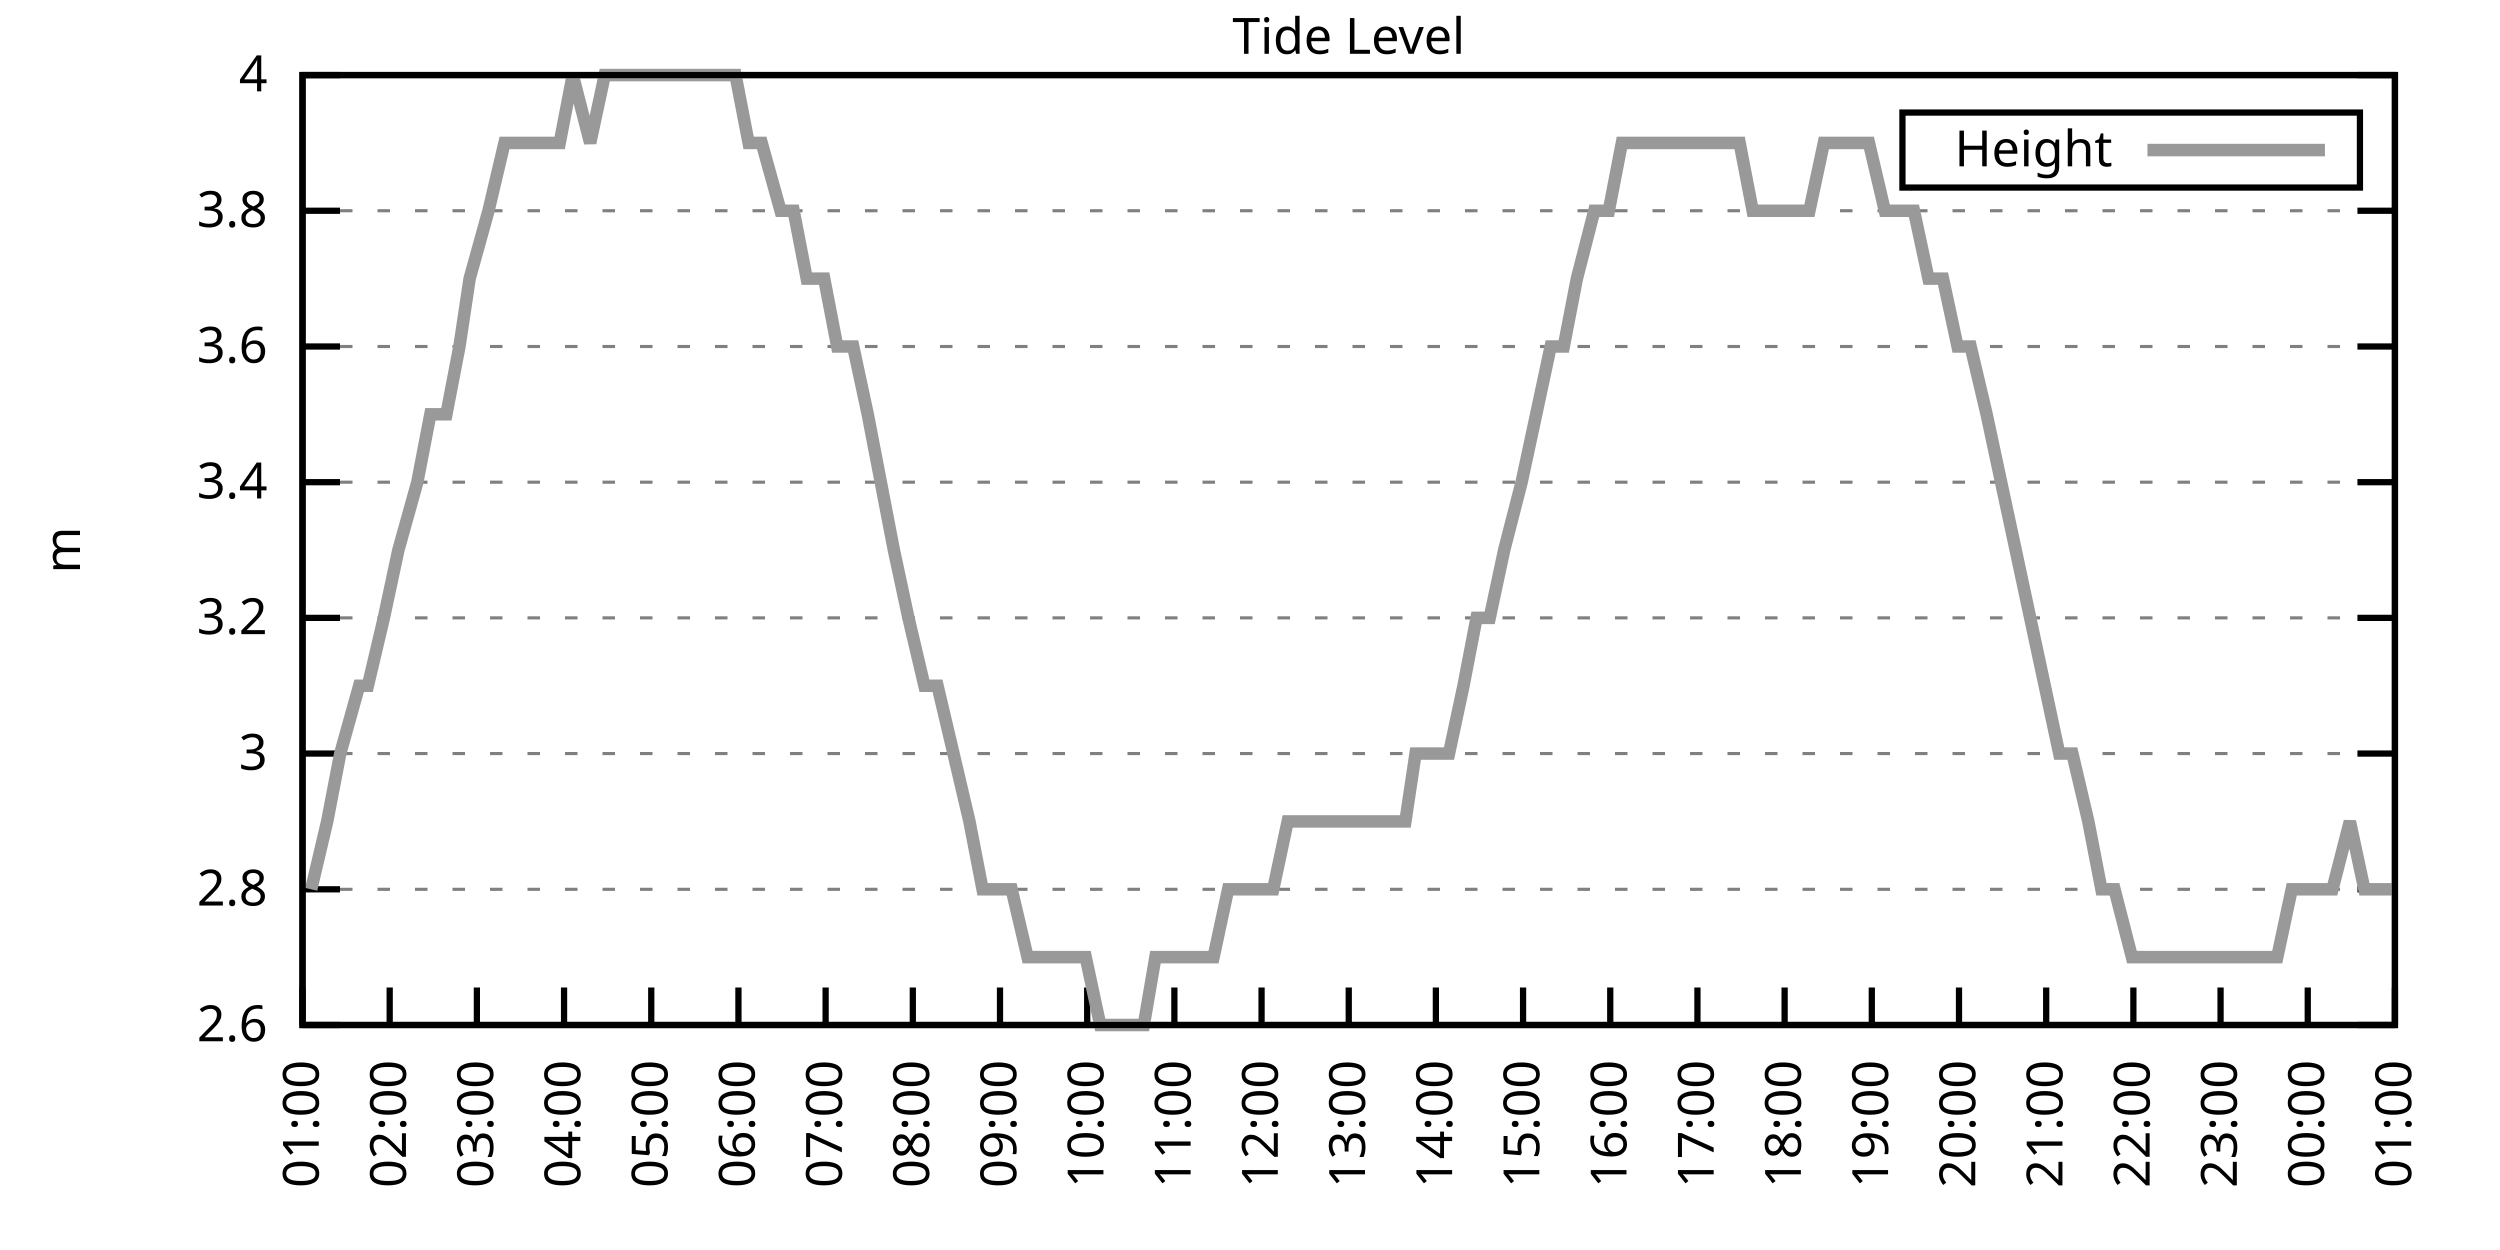
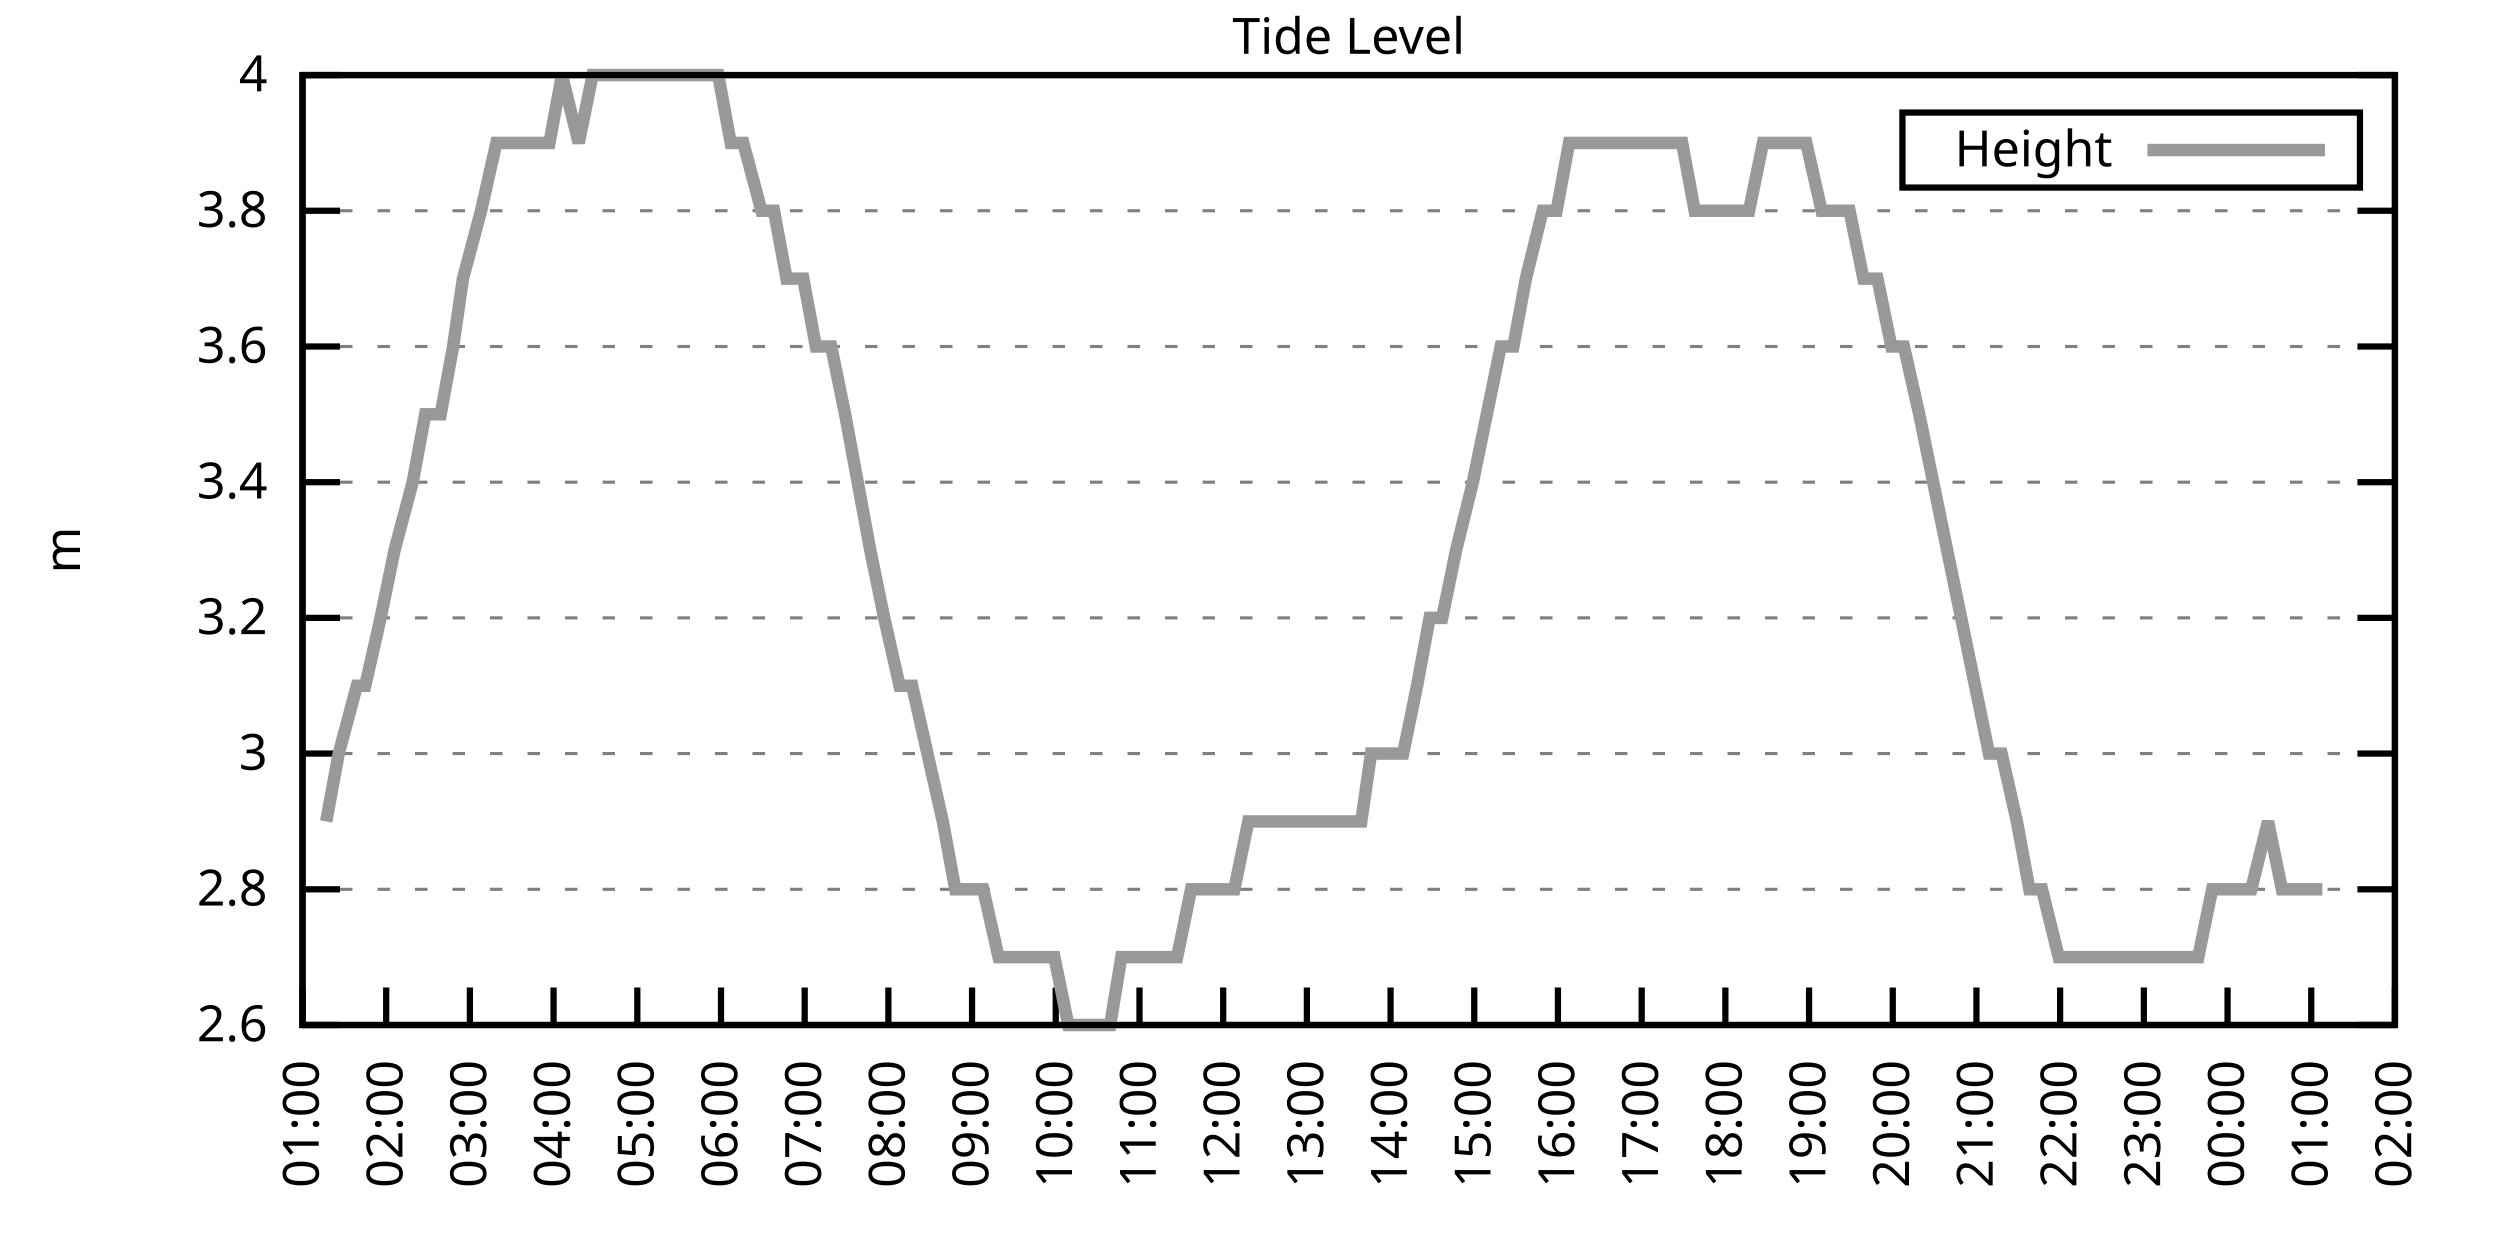
<svg xmlns="http://www.w3.org/2000/svg" xmlns:xlink="http://www.w3.org/1999/xlink" width="400" height="200" viewBox="0 0 400 200">
  <g id="gnuplot_canvas">
    <rect x="0" y="0" width="400" height="200" fill="none" />
    <defs>
      <circle id="gpDot" r="0.5" stroke-width="0.5" stroke="currentColor" />
      <path id="gpPt0" stroke-width="0.333" stroke="currentColor" d="M-1,0 h2 M0,-1 v2" />
      <path id="gpPt1" stroke-width="0.333" stroke="currentColor" d="M-1,-1 L1,1 M1,-1 L-1,1" />
      <path id="gpPt2" stroke-width="0.333" stroke="currentColor" d="M-1,0 L1,0 M0,-1 L0,1 M-1,-1 L1,1 M-1,1 L1,-1" />
      <rect id="gpPt3" stroke-width="0.333" stroke="currentColor" x="-1" y="-1" width="2" height="2" />
      <rect id="gpPt4" stroke-width="0.333" stroke="currentColor" fill="currentColor" x="-1" y="-1" width="2" height="2" />
      <circle id="gpPt5" stroke-width="0.333" stroke="currentColor" cx="0" cy="0" r="1" />
      <use xlink:href="#gpPt5" id="gpPt6" fill="currentColor" stroke="none" />
      <path id="gpPt7" stroke-width="0.333" stroke="currentColor" d="M0,-1.33 L-1.33,0.67 L1.33,0.67 z" />
      <use xlink:href="#gpPt7" id="gpPt8" fill="currentColor" stroke="none" />
      <use xlink:href="#gpPt7" id="gpPt9" stroke="currentColor" transform="rotate(180)" />
      <use xlink:href="#gpPt9" id="gpPt10" fill="currentColor" stroke="none" />
      <use xlink:href="#gpPt3" id="gpPt11" stroke="currentColor" transform="rotate(45)" />
      <use xlink:href="#gpPt11" id="gpPt12" fill="currentColor" stroke="none" />
      <path id="gpPt13" stroke-width="0.333" stroke="currentColor" d="M0,1.330 L1.265,0.411 L0.782,-1.067 L-0.782,-1.076 L-1.265,0.411 z" />
      <use xlink:href="#gpPt13" id="gpPt14" fill="currentColor" stroke="none" />
      <filter id="textbox" filterUnits="objectBoundingBox" x="0" y="0" height="1" width="1">
        <feFlood flood-color="white" flood-opacity="1" result="bgnd" />
        <feComposite in="SourceGraphic" in2="bgnd" operator="atop" />
      </filter>
      <filter id="greybox" filterUnits="objectBoundingBox" x="0" y="0" height="1" width="1">
        <feFlood flood-color="lightgrey" flood-opacity="1" result="grey" />
        <feComposite in="SourceGraphic" in2="grey" operator="atop" />
      </filter>
    </defs>
    <g fill="none" color="white" stroke="currentColor" stroke-width="1.00" stroke-linecap="butt" stroke-linejoin="miter">
</g>
    <g fill="none" color="black" stroke="currentColor" stroke-width="1.00" stroke-linecap="butt" stroke-linejoin="miter">
      <g stroke="none" shape-rendering="crispEdges">
        <polygon fill="rgb(255, 255, 255)" points="48.40,164.00 383.18,164.00 383.18,12.02 48.40,12.02 " />
      </g>
    </g>
    <g fill="none" color="black" stroke="currentColor" stroke-width="1.00" stroke-linecap="butt" stroke-linejoin="miter">
</g>
    <g fill="none" color="black" stroke="black" stroke-width="0.50" stroke-linecap="butt" stroke-linejoin="miter">
</g>
    <g fill="none" color="gray" stroke="currentColor" stroke-width="0.50" stroke-linecap="butt" stroke-linejoin="miter">
      <path stroke="gray" stroke-dasharray="2,4" class="gridline" d="M48.40,164.00 L383.19,164.00  " />
    </g>
    <g fill="none" color="gray" stroke="gray" stroke-width="1.00" stroke-linecap="butt" stroke-linejoin="miter">
</g>
    <g fill="none" color="black" stroke="currentColor" stroke-width="1.00" stroke-linecap="butt" stroke-linejoin="miter">
      <path stroke="black" d="M48.40,164.00 L54.40,164.00 M383.19,164.00 L377.19,164.00  " />
      <g transform="translate(42.80,166.60)" stroke="none" fill="black" font-family="Sans" font-size="8.00" text-anchor="end">
        <text>
          <tspan font-family="Sans"> 2.6</tspan>
        </text>
      </g>
    </g>
    <g fill="none" color="black" stroke="currentColor" stroke-width="1.00" stroke-linecap="butt" stroke-linejoin="miter">
</g>
    <g fill="none" color="black" stroke="black" stroke-width="0.50" stroke-linecap="butt" stroke-linejoin="miter">
</g>
    <g fill="none" color="gray" stroke="currentColor" stroke-width="0.50" stroke-linecap="butt" stroke-linejoin="miter">
      <path stroke="gray" stroke-dasharray="2,4" class="gridline" d="M48.40,142.29 L383.19,142.29  " />
    </g>
    <g fill="none" color="gray" stroke="gray" stroke-width="1.00" stroke-linecap="butt" stroke-linejoin="miter">
</g>
    <g fill="none" color="black" stroke="currentColor" stroke-width="1.00" stroke-linecap="butt" stroke-linejoin="miter">
      <path stroke="black" d="M48.40,142.29 L54.40,142.29 M383.19,142.29 L377.19,142.29  " />
      <g transform="translate(42.80,144.89)" stroke="none" fill="black" font-family="Sans" font-size="8.00" text-anchor="end">
        <text>
          <tspan font-family="Sans"> 2.8</tspan>
        </text>
      </g>
    </g>
    <g fill="none" color="black" stroke="currentColor" stroke-width="1.00" stroke-linecap="butt" stroke-linejoin="miter">
</g>
    <g fill="none" color="black" stroke="black" stroke-width="0.50" stroke-linecap="butt" stroke-linejoin="miter">
</g>
    <g fill="none" color="gray" stroke="currentColor" stroke-width="0.50" stroke-linecap="butt" stroke-linejoin="miter">
      <path stroke="gray" stroke-dasharray="2,4" class="gridline" d="M48.40,120.57 L383.19,120.57  " />
    </g>
    <g fill="none" color="gray" stroke="gray" stroke-width="1.00" stroke-linecap="butt" stroke-linejoin="miter">
</g>
    <g fill="none" color="black" stroke="currentColor" stroke-width="1.00" stroke-linecap="butt" stroke-linejoin="miter">
      <path stroke="black" d="M48.40,120.57 L54.40,120.57 M383.19,120.57 L377.19,120.57  " />
      <g transform="translate(42.80,123.17)" stroke="none" fill="black" font-family="Sans" font-size="8.00" text-anchor="end">
        <text>
          <tspan font-family="Sans"> 3</tspan>
        </text>
      </g>
    </g>
    <g fill="none" color="black" stroke="currentColor" stroke-width="1.00" stroke-linecap="butt" stroke-linejoin="miter">
</g>
    <g fill="none" color="black" stroke="black" stroke-width="0.50" stroke-linecap="butt" stroke-linejoin="miter">
</g>
    <g fill="none" color="gray" stroke="currentColor" stroke-width="0.50" stroke-linecap="butt" stroke-linejoin="miter">
      <path stroke="gray" stroke-dasharray="2,4" class="gridline" d="M48.40,98.86 L383.19,98.86  " />
    </g>
    <g fill="none" color="gray" stroke="gray" stroke-width="1.00" stroke-linecap="butt" stroke-linejoin="miter">
</g>
    <g fill="none" color="black" stroke="currentColor" stroke-width="1.00" stroke-linecap="butt" stroke-linejoin="miter">
      <path stroke="black" d="M48.40,98.86 L54.40,98.86 M383.19,98.86 L377.19,98.86  " />
      <g transform="translate(42.80,101.46)" stroke="none" fill="black" font-family="Sans" font-size="8.00" text-anchor="end">
        <text>
          <tspan font-family="Sans"> 3.2</tspan>
        </text>
      </g>
    </g>
    <g fill="none" color="black" stroke="currentColor" stroke-width="1.00" stroke-linecap="butt" stroke-linejoin="miter">
</g>
    <g fill="none" color="black" stroke="black" stroke-width="0.50" stroke-linecap="butt" stroke-linejoin="miter">
</g>
    <g fill="none" color="gray" stroke="currentColor" stroke-width="0.50" stroke-linecap="butt" stroke-linejoin="miter">
      <path stroke="gray" stroke-dasharray="2,4" class="gridline" d="M48.40,77.15 L383.19,77.15  " />
    </g>
    <g fill="none" color="gray" stroke="gray" stroke-width="1.00" stroke-linecap="butt" stroke-linejoin="miter">
</g>
    <g fill="none" color="black" stroke="currentColor" stroke-width="1.00" stroke-linecap="butt" stroke-linejoin="miter">
      <path stroke="black" d="M48.40,77.15 L54.40,77.15 M383.19,77.15 L377.19,77.15  " />
      <g transform="translate(42.80,79.75)" stroke="none" fill="black" font-family="Sans" font-size="8.00" text-anchor="end">
        <text>
          <tspan font-family="Sans"> 3.4</tspan>
        </text>
      </g>
    </g>
    <g fill="none" color="black" stroke="currentColor" stroke-width="1.00" stroke-linecap="butt" stroke-linejoin="miter">
</g>
    <g fill="none" color="black" stroke="black" stroke-width="0.50" stroke-linecap="butt" stroke-linejoin="miter">
</g>
    <g fill="none" color="gray" stroke="currentColor" stroke-width="0.50" stroke-linecap="butt" stroke-linejoin="miter">
      <path stroke="gray" stroke-dasharray="2,4" class="gridline" d="M48.40,55.44 L383.19,55.44  " />
    </g>
    <g fill="none" color="gray" stroke="gray" stroke-width="1.00" stroke-linecap="butt" stroke-linejoin="miter">
</g>
    <g fill="none" color="black" stroke="currentColor" stroke-width="1.00" stroke-linecap="butt" stroke-linejoin="miter">
      <path stroke="black" d="M48.40,55.44 L54.40,55.44 M383.19,55.44 L377.19,55.44  " />
      <g transform="translate(42.80,58.04)" stroke="none" fill="black" font-family="Sans" font-size="8.00" text-anchor="end">
        <text>
          <tspan font-family="Sans"> 3.6</tspan>
        </text>
      </g>
    </g>
    <g fill="none" color="black" stroke="currentColor" stroke-width="1.00" stroke-linecap="butt" stroke-linejoin="miter">
</g>
    <g fill="none" color="black" stroke="black" stroke-width="0.50" stroke-linecap="butt" stroke-linejoin="miter">
</g>
    <g fill="none" color="gray" stroke="currentColor" stroke-width="0.50" stroke-linecap="butt" stroke-linejoin="miter">
      <path stroke="gray" stroke-dasharray="2,4" class="gridline" d="M48.40,33.72 L383.19,33.72  " />
    </g>
    <g fill="none" color="gray" stroke="gray" stroke-width="1.00" stroke-linecap="butt" stroke-linejoin="miter">
</g>
    <g fill="none" color="black" stroke="currentColor" stroke-width="1.00" stroke-linecap="butt" stroke-linejoin="miter">
      <path stroke="black" d="M48.40,33.72 L54.40,33.72 M383.19,33.72 L377.19,33.72  " />
      <g transform="translate(42.80,36.32)" stroke="none" fill="black" font-family="Sans" font-size="8.00" text-anchor="end">
        <text>
          <tspan font-family="Sans"> 3.8</tspan>
        </text>
      </g>
    </g>
    <g fill="none" color="black" stroke="currentColor" stroke-width="1.00" stroke-linecap="butt" stroke-linejoin="miter">
</g>
    <g fill="none" color="black" stroke="black" stroke-width="0.50" stroke-linecap="butt" stroke-linejoin="miter">
</g>
    <g fill="none" color="gray" stroke="currentColor" stroke-width="0.50" stroke-linecap="butt" stroke-linejoin="miter">
      <path stroke="gray" stroke-dasharray="2,4" class="gridline" d="M48.40,12.01 L383.19,12.01  " />
    </g>
    <g fill="none" color="gray" stroke="gray" stroke-width="1.00" stroke-linecap="butt" stroke-linejoin="miter">
</g>
    <g fill="none" color="black" stroke="currentColor" stroke-width="1.00" stroke-linecap="butt" stroke-linejoin="miter">
      <path stroke="black" d="M48.40,12.01 L54.40,12.01 M383.19,12.01 L377.19,12.01  " />
      <g transform="translate(42.80,14.61)" stroke="none" fill="black" font-family="Sans" font-size="8.00" text-anchor="end">
        <text>
          <tspan font-family="Sans"> 4</tspan>
        </text>
      </g>
    </g>
    <g fill="none" color="black" stroke="currentColor" stroke-width="1.00" stroke-linecap="butt" stroke-linejoin="miter">
      <path stroke="black" d="M48.40,164.00 L48.40,158.00  " />
      <g transform="translate(51.00,169.60) rotate(270.00)" stroke="none" fill="black" font-family="Sans" font-size="8.00" text-anchor="end">
        <text>
          <tspan font-family="Sans">01:00</tspan>
        </text>
      </g>
    </g>
    <g fill="none" color="black" stroke="currentColor" stroke-width="1.00" stroke-linecap="butt" stroke-linejoin="miter">
-       <path stroke="black" d="M62.35,164.00 L62.35,158.00  " />
-       <g transform="translate(64.95,169.60) rotate(270.00)" stroke="none" fill="black" font-family="Sans" font-size="8.00" text-anchor="end">
+       <path stroke="black" d="M61.79,164.00 L61.79,158.00  " />
+       <g transform="translate(64.39,169.60) rotate(270.00)" stroke="none" fill="black" font-family="Sans" font-size="8.00" text-anchor="end">
        <text>
          <tspan font-family="Sans">02:00</tspan>
        </text>
      </g>
    </g>
    <g fill="none" color="black" stroke="currentColor" stroke-width="1.00" stroke-linecap="butt" stroke-linejoin="miter">
-       <path stroke="black" d="M76.30,164.00 L76.30,158.00  " />
-       <g transform="translate(78.90,169.60) rotate(270.00)" stroke="none" fill="black" font-family="Sans" font-size="8.00" text-anchor="end">
+       <path stroke="black" d="M75.18,164.00 L75.18,158.00  " />
+       <g transform="translate(77.78,169.60) rotate(270.00)" stroke="none" fill="black" font-family="Sans" font-size="8.00" text-anchor="end">
        <text>
          <tspan font-family="Sans">03:00</tspan>
        </text>
      </g>
    </g>
    <g fill="none" color="black" stroke="currentColor" stroke-width="1.00" stroke-linecap="butt" stroke-linejoin="miter">
-       <path stroke="black" d="M90.25,164.00 L90.25,158.00  " />
-       <g transform="translate(92.85,169.60) rotate(270.00)" stroke="none" fill="black" font-family="Sans" font-size="8.00" text-anchor="end">
+       <path stroke="black" d="M88.57,164.00 L88.57,158.00  " />
+       <g transform="translate(91.17,169.60) rotate(270.00)" stroke="none" fill="black" font-family="Sans" font-size="8.00" text-anchor="end">
        <text>
          <tspan font-family="Sans">04:00</tspan>
        </text>
      </g>
    </g>
    <g fill="none" color="black" stroke="currentColor" stroke-width="1.00" stroke-linecap="butt" stroke-linejoin="miter">
-       <path stroke="black" d="M104.20,164.00 L104.20,158.00  " />
-       <g transform="translate(106.80,169.60) rotate(270.00)" stroke="none" fill="black" font-family="Sans" font-size="8.00" text-anchor="end">
+       <path stroke="black" d="M101.97,164.00 L101.97,158.00  " />
+       <g transform="translate(104.57,169.60) rotate(270.00)" stroke="none" fill="black" font-family="Sans" font-size="8.00" text-anchor="end">
        <text>
          <tspan font-family="Sans">05:00</tspan>
        </text>
      </g>
    </g>
    <g fill="none" color="black" stroke="currentColor" stroke-width="1.00" stroke-linecap="butt" stroke-linejoin="miter">
-       <path stroke="black" d="M118.15,164.00 L118.15,158.00  " />
-       <g transform="translate(120.75,169.60) rotate(270.00)" stroke="none" fill="black" font-family="Sans" font-size="8.00" text-anchor="end">
+       <path stroke="black" d="M115.36,164.00 L115.36,158.00  " />
+       <g transform="translate(117.96,169.60) rotate(270.00)" stroke="none" fill="black" font-family="Sans" font-size="8.00" text-anchor="end">
        <text>
          <tspan font-family="Sans">06:00</tspan>
        </text>
      </g>
    </g>
    <g fill="none" color="black" stroke="currentColor" stroke-width="1.00" stroke-linecap="butt" stroke-linejoin="miter">
-       <path stroke="black" d="M132.10,164.00 L132.10,158.00  " />
-       <g transform="translate(134.70,169.60) rotate(270.00)" stroke="none" fill="black" font-family="Sans" font-size="8.00" text-anchor="end">
+       <path stroke="black" d="M128.75,164.00 L128.75,158.00  " />
+       <g transform="translate(131.35,169.60) rotate(270.00)" stroke="none" fill="black" font-family="Sans" font-size="8.00" text-anchor="end">
        <text>
          <tspan font-family="Sans">07:00</tspan>
        </text>
      </g>
    </g>
    <g fill="none" color="black" stroke="currentColor" stroke-width="1.00" stroke-linecap="butt" stroke-linejoin="miter">
-       <path stroke="black" d="M146.05,164.00 L146.05,158.00  " />
-       <g transform="translate(148.65,169.60) rotate(270.00)" stroke="none" fill="black" font-family="Sans" font-size="8.00" text-anchor="end">
+       <path stroke="black" d="M142.14,164.00 L142.14,158.00  " />
+       <g transform="translate(144.74,169.60) rotate(270.00)" stroke="none" fill="black" font-family="Sans" font-size="8.00" text-anchor="end">
        <text>
          <tspan font-family="Sans">08:00</tspan>
        </text>
      </g>
    </g>
    <g fill="none" color="black" stroke="currentColor" stroke-width="1.00" stroke-linecap="butt" stroke-linejoin="miter">
-       <path stroke="black" d="M160.00,164.00 L160.00,158.00  " />
-       <g transform="translate(162.60,169.60) rotate(270.00)" stroke="none" fill="black" font-family="Sans" font-size="8.00" text-anchor="end">
+       <path stroke="black" d="M155.53,164.00 L155.53,158.00  " />
+       <g transform="translate(158.13,169.60) rotate(270.00)" stroke="none" fill="black" font-family="Sans" font-size="8.00" text-anchor="end">
        <text>
          <tspan font-family="Sans">09:00</tspan>
        </text>
      </g>
    </g>
    <g fill="none" color="black" stroke="currentColor" stroke-width="1.00" stroke-linecap="butt" stroke-linejoin="miter">
-       <path stroke="black" d="M173.95,164.00 L173.95,158.00  " />
-       <g transform="translate(176.55,169.60) rotate(270.00)" stroke="none" fill="black" font-family="Sans" font-size="8.00" text-anchor="end">
+       <path stroke="black" d="M168.92,164.00 L168.92,158.00  " />
+       <g transform="translate(171.52,169.60) rotate(270.00)" stroke="none" fill="black" font-family="Sans" font-size="8.00" text-anchor="end">
        <text>
          <tspan font-family="Sans">10:00</tspan>
        </text>
      </g>
    </g>
    <g fill="none" color="black" stroke="currentColor" stroke-width="1.00" stroke-linecap="butt" stroke-linejoin="miter">
-       <path stroke="black" d="M187.90,164.00 L187.90,158.00  " />
-       <g transform="translate(190.50,169.60) rotate(270.00)" stroke="none" fill="black" font-family="Sans" font-size="8.00" text-anchor="end">
+       <path stroke="black" d="M182.32,164.00 L182.32,158.00  " />
+       <g transform="translate(184.92,169.60) rotate(270.00)" stroke="none" fill="black" font-family="Sans" font-size="8.00" text-anchor="end">
        <text>
          <tspan font-family="Sans">11:00</tspan>
        </text>
      </g>
    </g>
    <g fill="none" color="black" stroke="currentColor" stroke-width="1.00" stroke-linecap="butt" stroke-linejoin="miter">
-       <path stroke="black" d="M201.85,164.00 L201.85,158.00  " />
-       <g transform="translate(204.45,169.60) rotate(270.00)" stroke="none" fill="black" font-family="Sans" font-size="8.00" text-anchor="end">
+       <path stroke="black" d="M195.71,164.00 L195.71,158.00  " />
+       <g transform="translate(198.31,169.60) rotate(270.00)" stroke="none" fill="black" font-family="Sans" font-size="8.00" text-anchor="end">
        <text>
          <tspan font-family="Sans">12:00</tspan>
        </text>
      </g>
    </g>
    <g fill="none" color="black" stroke="currentColor" stroke-width="1.00" stroke-linecap="butt" stroke-linejoin="miter">
-       <path stroke="black" d="M215.80,164.00 L215.80,158.00  " />
-       <g transform="translate(218.40,169.60) rotate(270.00)" stroke="none" fill="black" font-family="Sans" font-size="8.00" text-anchor="end">
+       <path stroke="black" d="M209.10,164.00 L209.10,158.00  " />
+       <g transform="translate(211.70,169.60) rotate(270.00)" stroke="none" fill="black" font-family="Sans" font-size="8.00" text-anchor="end">
        <text>
          <tspan font-family="Sans">13:00</tspan>
        </text>
      </g>
    </g>
    <g fill="none" color="black" stroke="currentColor" stroke-width="1.00" stroke-linecap="butt" stroke-linejoin="miter">
-       <path stroke="black" d="M229.74,164.00 L229.74,158.00  " />
-       <g transform="translate(232.34,169.60) rotate(270.00)" stroke="none" fill="black" font-family="Sans" font-size="8.00" text-anchor="end">
+       <path stroke="black" d="M222.49,164.00 L222.49,158.00  " />
+       <g transform="translate(225.09,169.60) rotate(270.00)" stroke="none" fill="black" font-family="Sans" font-size="8.00" text-anchor="end">
        <text>
          <tspan font-family="Sans">14:00</tspan>
        </text>
      </g>
    </g>
    <g fill="none" color="black" stroke="currentColor" stroke-width="1.00" stroke-linecap="butt" stroke-linejoin="miter">
-       <path stroke="black" d="M243.69,164.00 L243.69,158.00  " />
-       <g transform="translate(246.29,169.60) rotate(270.00)" stroke="none" fill="black" font-family="Sans" font-size="8.00" text-anchor="end">
+       <path stroke="black" d="M235.88,164.00 L235.88,158.00  " />
+       <g transform="translate(238.48,169.60) rotate(270.00)" stroke="none" fill="black" font-family="Sans" font-size="8.00" text-anchor="end">
        <text>
          <tspan font-family="Sans">15:00</tspan>
        </text>
      </g>
    </g>
    <g fill="none" color="black" stroke="currentColor" stroke-width="1.00" stroke-linecap="butt" stroke-linejoin="miter">
-       <path stroke="black" d="M257.64,164.00 L257.64,158.00  " />
-       <g transform="translate(260.24,169.60) rotate(270.00)" stroke="none" fill="black" font-family="Sans" font-size="8.00" text-anchor="end">
+       <path stroke="black" d="M249.27,164.00 L249.27,158.00  " />
+       <g transform="translate(251.87,169.60) rotate(270.00)" stroke="none" fill="black" font-family="Sans" font-size="8.00" text-anchor="end">
        <text>
          <tspan font-family="Sans">16:00</tspan>
        </text>
      </g>
    </g>
    <g fill="none" color="black" stroke="currentColor" stroke-width="1.00" stroke-linecap="butt" stroke-linejoin="miter">
-       <path stroke="black" d="M271.59,164.00 L271.59,158.00  " />
-       <g transform="translate(274.19,169.60) rotate(270.00)" stroke="none" fill="black" font-family="Sans" font-size="8.00" text-anchor="end">
+       <path stroke="black" d="M262.67,164.00 L262.67,158.00  " />
+       <g transform="translate(265.27,169.60) rotate(270.00)" stroke="none" fill="black" font-family="Sans" font-size="8.00" text-anchor="end">
        <text>
          <tspan font-family="Sans">17:00</tspan>
        </text>
      </g>
    </g>
    <g fill="none" color="black" stroke="currentColor" stroke-width="1.00" stroke-linecap="butt" stroke-linejoin="miter">
-       <path stroke="black" d="M285.54,164.00 L285.54,158.00  " />
-       <g transform="translate(288.14,169.60) rotate(270.00)" stroke="none" fill="black" font-family="Sans" font-size="8.00" text-anchor="end">
+       <path stroke="black" d="M276.06,164.00 L276.06,158.00  " />
+       <g transform="translate(278.66,169.60) rotate(270.00)" stroke="none" fill="black" font-family="Sans" font-size="8.00" text-anchor="end">
        <text>
          <tspan font-family="Sans">18:00</tspan>
        </text>
      </g>
    </g>
    <g fill="none" color="black" stroke="currentColor" stroke-width="1.00" stroke-linecap="butt" stroke-linejoin="miter">
-       <path stroke="black" d="M299.49,164.00 L299.49,158.00  " />
-       <g transform="translate(302.09,169.60) rotate(270.00)" stroke="none" fill="black" font-family="Sans" font-size="8.00" text-anchor="end">
+       <path stroke="black" d="M289.45,164.00 L289.45,158.00  " />
+       <g transform="translate(292.05,169.60) rotate(270.00)" stroke="none" fill="black" font-family="Sans" font-size="8.00" text-anchor="end">
        <text>
          <tspan font-family="Sans">19:00</tspan>
        </text>
      </g>
    </g>
    <g fill="none" color="black" stroke="currentColor" stroke-width="1.00" stroke-linecap="butt" stroke-linejoin="miter">
-       <path stroke="black" d="M313.44,164.00 L313.44,158.00  " />
-       <g transform="translate(316.04,169.60) rotate(270.00)" stroke="none" fill="black" font-family="Sans" font-size="8.00" text-anchor="end">
+       <path stroke="black" d="M302.84,164.00 L302.84,158.00  " />
+       <g transform="translate(305.44,169.60) rotate(270.00)" stroke="none" fill="black" font-family="Sans" font-size="8.00" text-anchor="end">
        <text>
          <tspan font-family="Sans">20:00</tspan>
        </text>
      </g>
    </g>
    <g fill="none" color="black" stroke="currentColor" stroke-width="1.00" stroke-linecap="butt" stroke-linejoin="miter">
-       <path stroke="black" d="M327.39,164.00 L327.39,158.00  " />
-       <g transform="translate(329.99,169.60) rotate(270.00)" stroke="none" fill="black" font-family="Sans" font-size="8.00" text-anchor="end">
+       <path stroke="black" d="M316.23,164.00 L316.23,158.00  " />
+       <g transform="translate(318.83,169.60) rotate(270.00)" stroke="none" fill="black" font-family="Sans" font-size="8.00" text-anchor="end">
        <text>
          <tspan font-family="Sans">21:00</tspan>
        </text>
      </g>
    </g>
    <g fill="none" color="black" stroke="currentColor" stroke-width="1.00" stroke-linecap="butt" stroke-linejoin="miter">
-       <path stroke="black" d="M341.34,164.00 L341.34,158.00  " />
-       <g transform="translate(343.94,169.60) rotate(270.00)" stroke="none" fill="black" font-family="Sans" font-size="8.00" text-anchor="end">
+       <path stroke="black" d="M329.62,164.00 L329.62,158.00  " />
+       <g transform="translate(332.22,169.60) rotate(270.00)" stroke="none" fill="black" font-family="Sans" font-size="8.00" text-anchor="end">
        <text>
          <tspan font-family="Sans">22:00</tspan>
        </text>
      </g>
    </g>
    <g fill="none" color="black" stroke="currentColor" stroke-width="1.00" stroke-linecap="butt" stroke-linejoin="miter">
-       <path stroke="black" d="M355.29,164.00 L355.29,158.00  " />
-       <g transform="translate(357.89,169.60) rotate(270.00)" stroke="none" fill="black" font-family="Sans" font-size="8.00" text-anchor="end">
+       <path stroke="black" d="M343.02,164.00 L343.02,158.00  " />
+       <g transform="translate(345.62,169.60) rotate(270.00)" stroke="none" fill="black" font-family="Sans" font-size="8.00" text-anchor="end">
        <text>
          <tspan font-family="Sans">23:00</tspan>
        </text>
      </g>
    </g>
    <g fill="none" color="black" stroke="currentColor" stroke-width="1.00" stroke-linecap="butt" stroke-linejoin="miter">
-       <path stroke="black" d="M369.24,164.00 L369.24,158.00  " />
-       <g transform="translate(371.84,169.60) rotate(270.00)" stroke="none" fill="black" font-family="Sans" font-size="8.00" text-anchor="end">
+       <path stroke="black" d="M356.41,164.00 L356.41,158.00  " />
+       <g transform="translate(359.01,169.60) rotate(270.00)" stroke="none" fill="black" font-family="Sans" font-size="8.00" text-anchor="end">
        <text>
          <tspan font-family="Sans">00:00</tspan>
+         </text>
+       </g>
+     </g>
+     <g fill="none" color="black" stroke="currentColor" stroke-width="1.00" stroke-linecap="butt" stroke-linejoin="miter">
+       <path stroke="black" d="M369.80,164.00 L369.80,158.00  " />
+       <g transform="translate(372.40,169.60) rotate(270.00)" stroke="none" fill="black" font-family="Sans" font-size="8.00" text-anchor="end">
+         <text>
+           <tspan font-family="Sans">01:00</tspan>
        </text>
      </g>
    </g>
    <g fill="none" color="black" stroke="currentColor" stroke-width="1.00" stroke-linecap="butt" stroke-linejoin="miter">
      <path stroke="black" d="M383.19,164.00 L383.19,158.00  " />
      <g transform="translate(385.79,169.60) rotate(270.00)" stroke="none" fill="black" font-family="Sans" font-size="8.00" text-anchor="end">
        <text>
-           <tspan font-family="Sans">01:00</tspan>
+           <tspan font-family="Sans">02:00</tspan>
        </text>
      </g>
    </g>
    <g fill="none" color="black" stroke="currentColor" stroke-width="1.00" stroke-linecap="butt" stroke-linejoin="miter">
</g>
    <g fill="none" color="black" stroke="currentColor" stroke-width="1.00" stroke-linecap="butt" stroke-linejoin="miter">
      <path stroke="black" d="M48.40,12.01 L48.40,164.00 L383.19,164.00 L383.19,12.01 L48.40,12.01 Z  " />
    </g>
    <g fill="none" color="black" stroke="currentColor" stroke-width="1.00" stroke-linecap="butt" stroke-linejoin="miter">
</g>
    <g fill="none" color="black" stroke="currentColor" stroke-width="1.00" stroke-linecap="butt" stroke-linejoin="miter">
      <path stroke="black" d="M304.39,30.01 L304.39,18.01 L377.59,18.01 L377.59,30.01 L304.39,30.01 Z  " />
    </g>
    <g id="Tide_level_plot_1">
      <g fill="none" color="white" stroke="black" stroke-width="2.00" stroke-linecap="butt" stroke-linejoin="miter">
</g>
      <g fill="none" color="black" stroke="currentColor" stroke-width="2.00" stroke-linecap="butt" stroke-linejoin="miter">
        <g transform="translate(337.99,26.61)" stroke="none" fill="black" font-family="Sans" font-size="8.00" text-anchor="end">
          <text>
            <tspan font-family="Sans">Height</tspan>
          </text>
        </g>
      </g>
      <g fill="none" color="black" stroke="currentColor" stroke-width="2.00" stroke-linecap="butt" stroke-linejoin="miter">
-         <path stroke="rgb(153, 153, 153)" d="M343.59,24.01 L371.99,24.01 M49.79,142.29 L52.35,131.43 L54.44,120.57 L57.47,109.72 L58.86,109.72 L61.42,98.86   L63.74,88.01 L66.77,77.15 L68.86,66.29 L71.42,66.29 L73.51,55.44 L75.14,44.58 L78.16,33.72 L80.72,22.87   L82.58,22.87 L84.90,22.87 L87.46,22.87 L89.55,22.87 L91.64,12.01 L94.43,22.87 L96.76,12.01 L98.85,12.01   L101.64,12.01 L103.97,12.01 L106.06,12.01 L108.62,12.01 L110.94,12.01 L113.03,12.01 L115.59,12.01 L117.68,12.01   L119.78,22.87 L121.87,22.87 L124.89,33.72 L126.98,33.72 L129.08,44.58 L131.87,44.58 L133.96,55.44 L136.51,55.44   L138.84,66.29 L140.93,77.15 L143.02,88.01 L145.35,98.86 L147.91,109.72 L150.00,109.72 L152.56,120.57 L155.11,131.43   L157.21,142.29 L159.53,142.29 L161.86,142.29 L164.41,153.14 L166.74,153.14 L169.06,153.14 L171.39,153.14 L173.71,153.14   L176.04,164.00 L177.90,164.00 L180.46,164.00 L183.01,164.00 L184.87,153.14 L187.43,153.14 L189.76,153.14 L192.31,153.14   L194.17,153.14 L196.50,142.29 L199.29,142.29 L201.61,142.29 L203.71,142.29 L206.03,131.43 L208.12,131.43 L210.91,131.43   L213.24,131.43 L215.10,131.43 L217.89,131.43 L220.21,131.43 L222.54,131.43 L224.86,131.43 L226.49,120.57 L229.51,120.57   L231.84,120.57 L234.16,109.72 L236.25,98.86 L238.35,98.86 L240.67,88.01 L243.46,77.15 L245.79,66.29 L248.11,55.44   L250.20,55.44 L252.30,44.58 L255.09,33.72 L257.41,33.72 L259.50,22.87 L261.60,22.87 L263.92,22.87 L266.25,22.87   L268.57,22.87 L271.36,22.87 L272.99,22.87 L275.55,22.87 L278.34,22.87 L280.43,33.72 L282.99,33.72 L285.08,33.72   L287.64,33.72 L289.50,33.72 L291.82,22.87 L294.15,22.87 L296.94,22.87 L299.03,22.87 L301.58,33.72 L303.21,33.72   L306.23,33.72 L308.56,44.58 L310.88,44.58 L313.21,55.44 L315.30,55.44 L317.86,66.29 L320.18,77.15 L322.51,88.01   L324.83,98.86 L327.16,109.72 L329.48,120.57 L331.58,120.57 L334.13,131.43 L336.23,142.29 L338.32,142.29 L341.11,153.14   L343.20,153.14 L345.53,153.14 L348.08,153.14 L350.41,153.14 L352.73,153.14 L355.06,153.14 L357.38,153.14 L359.01,153.14   L362.03,153.14 L364.36,153.14 L366.68,142.29 L368.54,142.29 L370.87,142.29 L373.19,142.29 L375.98,131.43 L378.31,142.29   L380.17,142.29 L382.96,142.29  " />
+         <path stroke="rgb(153, 153, 153)" d="M343.59,24.01 L371.99,24.01 M52.19,131.43 L54.20,120.57 L57.10,109.72 L58.44,109.72 L60.90,98.86 L63.13,88.01   L66.03,77.15 L68.04,66.29 L70.50,66.29 L72.50,55.44 L74.07,44.58 L76.97,33.72 L79.42,22.87 L81.21,22.87   L83.44,22.87 L85.90,22.87 L87.91,22.87 L89.91,12.01 L92.59,22.87 L94.82,12.01 L96.83,12.01 L99.51,12.01   L101.74,12.01 L103.75,12.01 L106.21,12.01 L108.44,12.01 L110.45,12.01 L112.90,12.01 L114.91,12.01 L116.92,22.87   L118.93,22.87 L121.83,33.72 L123.84,33.72 L125.85,44.58 L128.53,44.58 L130.54,55.44 L132.99,55.44 L135.22,66.29   L137.23,77.15 L139.24,88.01 L141.47,98.86 L143.93,109.72 L145.94,109.72 L148.39,120.57 L150.85,131.43 L152.85,142.29   L155.09,142.29 L157.32,142.29 L159.77,153.14 L162.01,153.14 L164.24,153.14 L166.47,153.14 L168.70,153.14 L170.93,164.00   L172.72,164.00 L175.17,164.00 L177.63,164.00 L179.41,153.14 L181.87,153.14 L184.10,153.14 L186.56,153.14 L188.34,153.14   L190.57,142.29 L193.25,142.29 L195.48,142.29 L197.49,142.29 L199.73,131.43 L201.73,131.43 L204.41,131.43 L206.64,131.43   L208.43,131.43 L211.11,131.43 L213.34,131.43 L215.57,131.43 L217.80,131.43 L219.37,120.57 L222.27,120.57 L224.50,120.57   L226.73,109.72 L228.74,98.86 L230.75,98.86 L232.98,88.01 L235.66,77.15 L237.89,66.29 L240.12,55.44 L242.13,55.44   L244.14,44.58 L246.82,33.72 L249.05,33.72 L251.06,22.87 L253.07,22.87 L255.30,22.87 L257.53,22.87 L259.76,22.87   L262.44,22.87 L264.00,22.87 L266.46,22.87 L269.14,22.87 L271.15,33.72 L273.60,33.72 L275.61,33.72 L278.07,33.72   L279.85,33.72 L282.08,22.87 L284.32,22.87 L286.99,22.87 L289.00,22.87 L291.46,33.72 L293.02,33.72 L295.92,33.72   L298.15,44.58 L300.39,44.58 L302.62,55.44 L304.63,55.44 L307.08,66.29 L309.31,77.15 L311.54,88.01 L313.78,98.86   L316.01,109.72 L318.24,120.57 L320.25,120.57 L322.70,131.43 L324.71,142.29 L326.72,142.29 L329.40,153.14 L331.41,153.14   L333.64,153.14 L336.10,153.14 L338.33,153.14 L340.56,153.14 L342.79,153.14 L345.02,153.14 L346.59,153.14 L349.49,153.14   L351.72,153.14 L353.95,142.29 L355.74,142.29 L357.97,142.29 L360.20,142.29 L362.88,131.43 L365.11,142.29 L366.90,142.29   L369.58,142.29 L371.58,142.29  " />
      </g>
    </g>
    <g fill="none" color="black" stroke="currentColor" stroke-width="2.00" stroke-linecap="butt" stroke-linejoin="miter">
</g>
    <g fill="none" color="black" stroke="black" stroke-width="1.00" stroke-linecap="butt" stroke-linejoin="miter">
</g>
    <g fill="none" color="black" stroke="currentColor" stroke-width="1.00" stroke-linecap="butt" stroke-linejoin="miter">
      <path stroke="black" d="M48.40,12.01 L48.40,164.00 L383.19,164.00 L383.19,12.01 L48.40,12.01 Z  " />
      <g transform="translate(12.80,88.01) rotate(270.00)" stroke="none" fill="black" font-family="Sans" font-size="8.00" text-anchor="middle">
        <text>
          <tspan font-family="Sans">m</tspan>
        </text>
      </g>
    </g>
    <g fill="none" color="black" stroke="currentColor" stroke-width="1.00" stroke-linecap="butt" stroke-linejoin="miter">
</g>
    <g fill="none" color="black" stroke="currentColor" stroke-width="1.00" stroke-linecap="butt" stroke-linejoin="miter">
      <g transform="translate(215.79,8.61)" stroke="none" fill="black" font-family="Sans" font-size="8.00" text-anchor="middle">
        <text>
          <tspan font-family="Sans">Tide Level</tspan>
        </text>
      </g>
    </g>
    <g fill="none" color="black" stroke="currentColor" stroke-width="1.00" stroke-linecap="butt" stroke-linejoin="miter">
</g>
  </g>
</svg>
